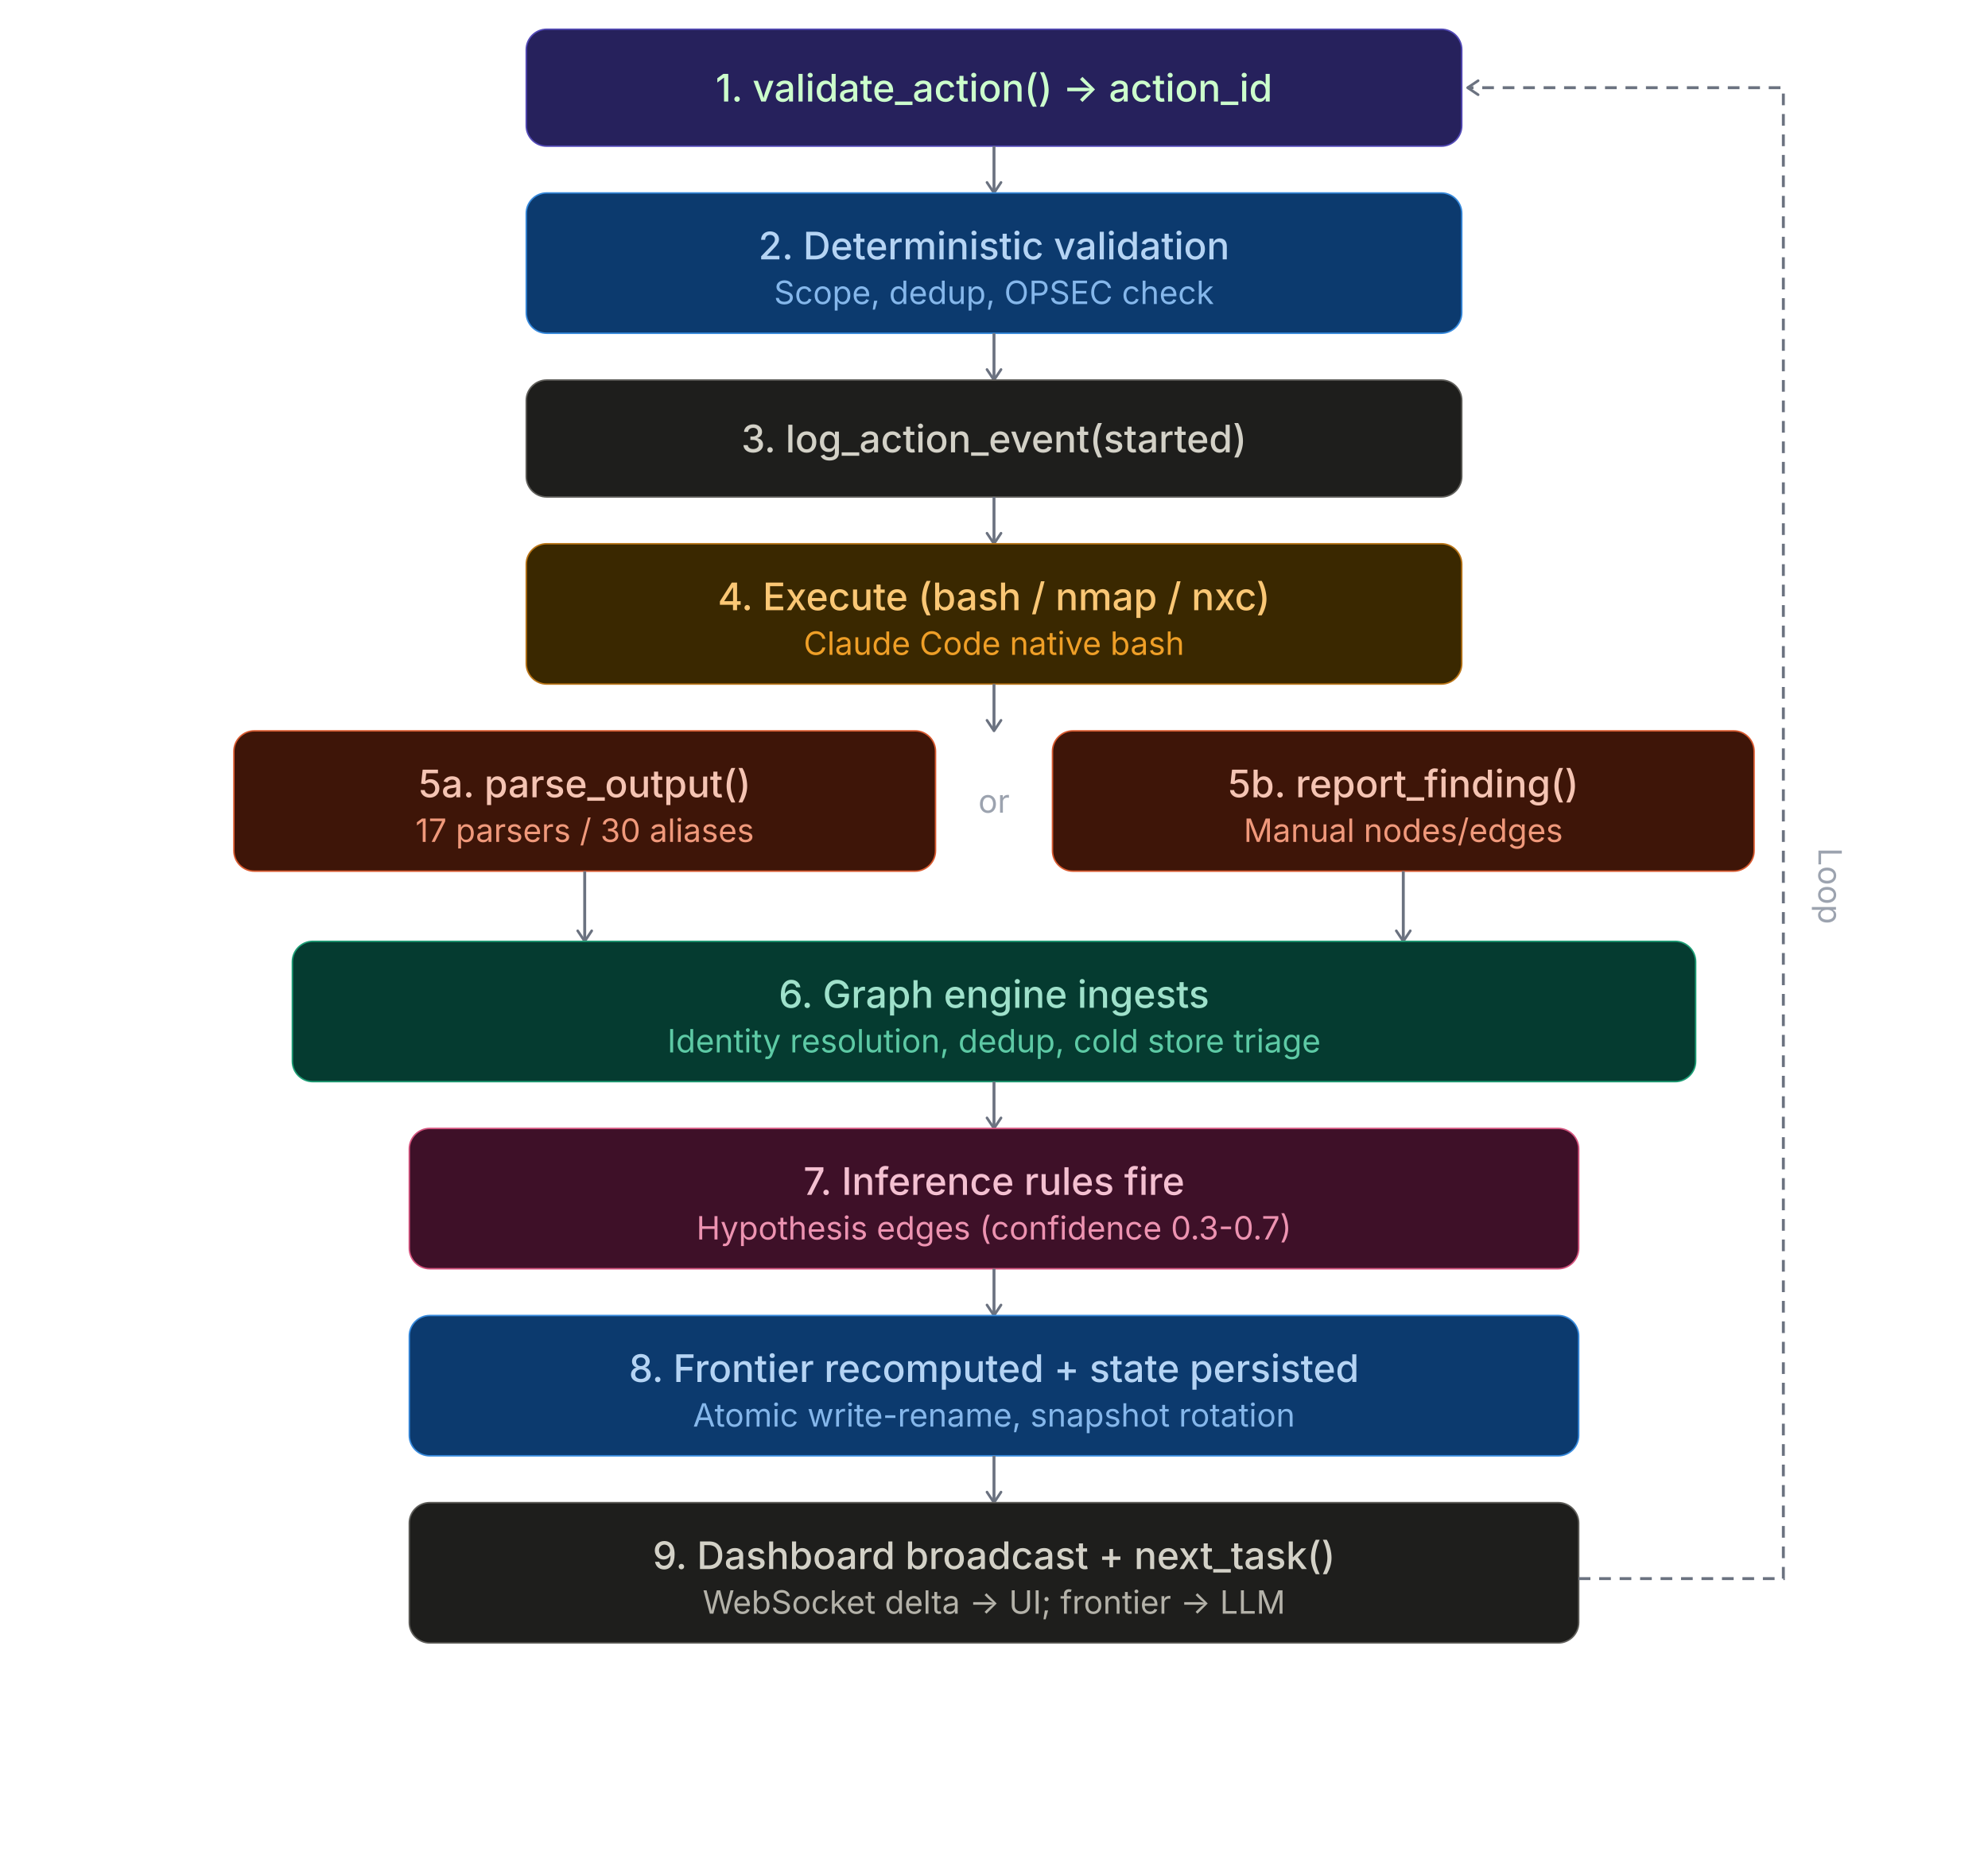
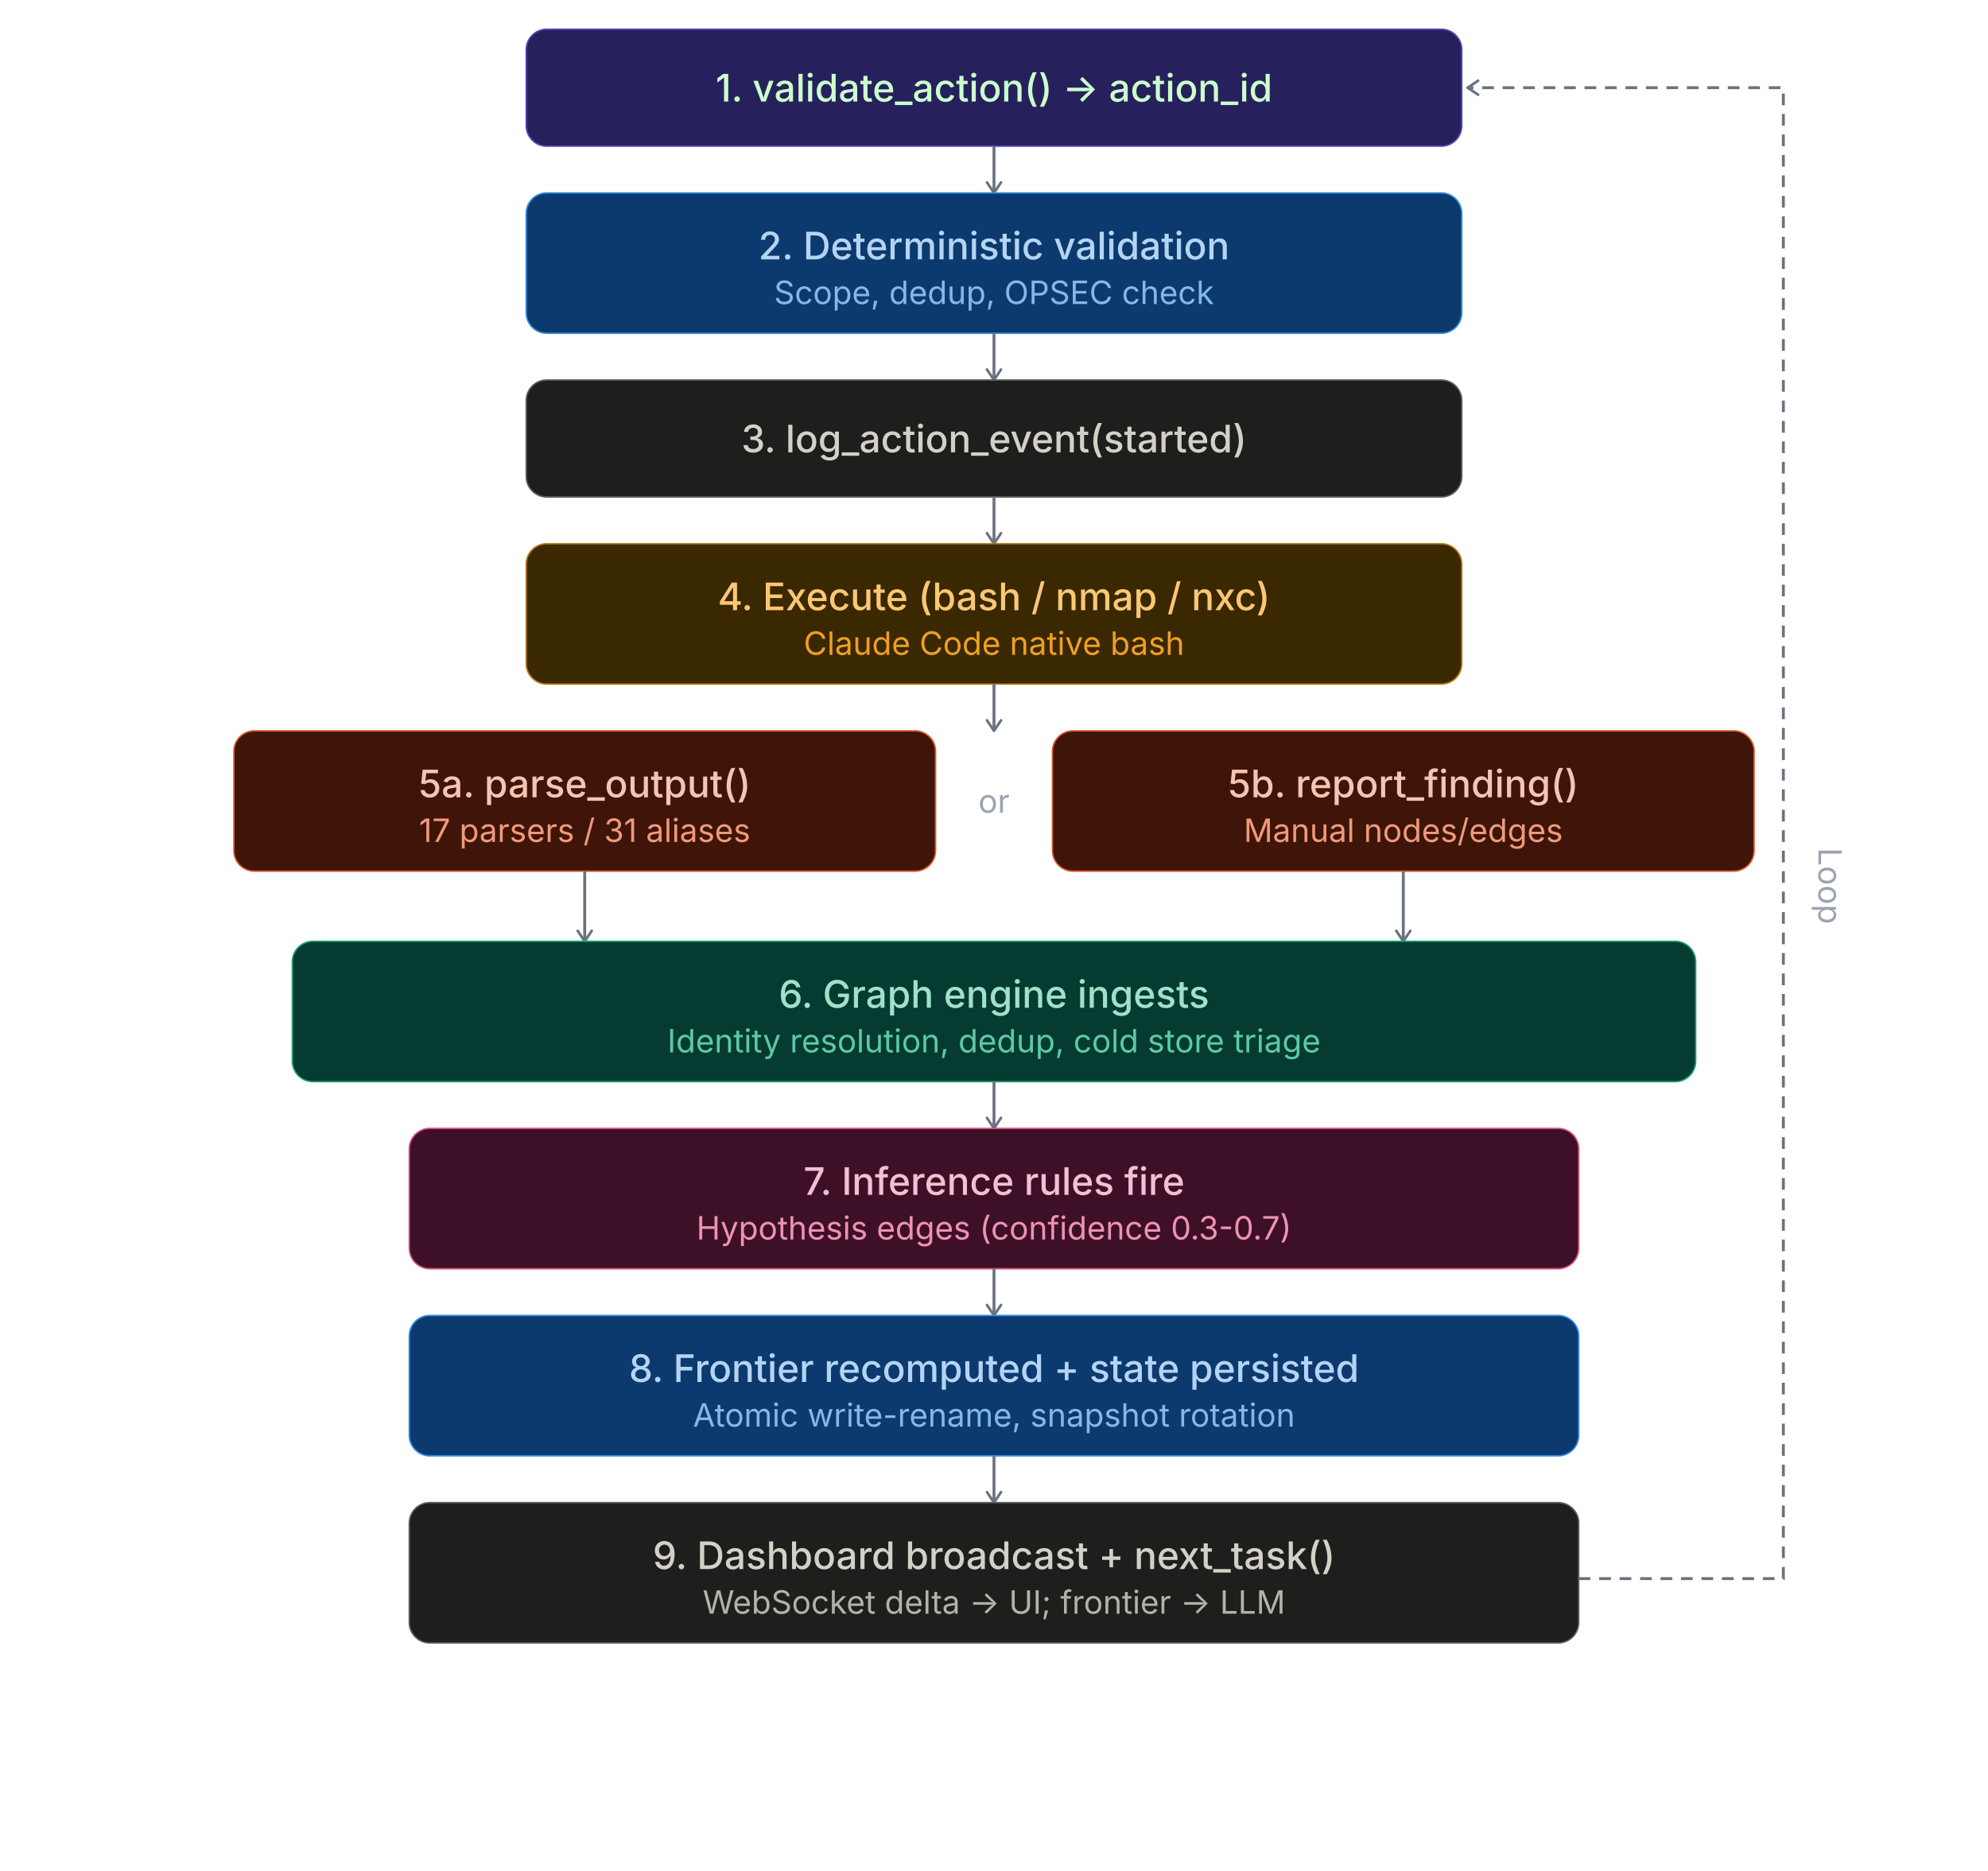
<svg xmlns="http://www.w3.org/2000/svg" viewBox="0 0 680 640">
  <style>
  text{font-family:'Inter',-apple-system,BlinkMacSystemFont,sans-serif}
  .th{font-size:13px;font-weight:500;fill:#e0e0e0}
  .ts{font-size:11px;fill:#9ca3af}
  .arr{stroke:#6b7280;stroke-width:1}
  .n-purple rect{fill:#26215C;stroke:#534AB7;stroke-width:.5}
  .n-purple .th{fill:#CCFFCC}.n-purple .ts{fill:#AFA9EC}
  .n-blue rect{fill:#0C3A6E;stroke:#378ADD;stroke-width:.5}
  .n-blue .th{fill:#B5D4F4}.n-blue .ts{fill:#85B7EB}
  .n-teal rect{fill:#053B30;stroke:#1D9E75;stroke-width:.5}
  .n-teal .th{fill:#9FE1CB}.n-teal .ts{fill:#5DCAA5}
  .n-amber rect{fill:#3A2800;stroke:#BA7517;stroke-width:.5}
  .n-amber .th{fill:#FAC775}.n-amber .ts{fill:#EF9F27}
  .n-coral rect{fill:#3E1508;stroke:#D85A30;stroke-width:.5}
  .n-coral .th{fill:#F5C4B3}.n-coral .ts{fill:#F0997B}
  .n-pink rect{fill:#3E1028;stroke:#D4537E;stroke-width:.5}
  .n-pink .th{fill:#F4C0D1}.n-pink .ts{fill:#ED93B1}
  .n-gray rect{fill:#1e1e1c;stroke:#5F5E5A;stroke-width:.5}
  .n-gray .th{fill:#D3D1C7}.n-gray .ts{fill:#B4B2A9}
  .n-red rect{fill:#3A0F0F;stroke:#A32D2D;stroke-width:.5}
  .n-red .th{fill:#F7C1C1}.n-red .ts{fill:#F09595}
</style>
  <rect width="100%" height="100%" fill="transparent" rx="6" />
  <defs>
    <marker id="arr" viewBox="0 0 10 10" refX="8" refY="5" markerWidth="6" markerHeight="6" orient="auto-start-reverse">
      <path d="M2 1L8 5L2 9" fill="none" stroke="context-stroke" stroke-width="1.5" stroke-linecap="round" stroke-linejoin="round" />
    </marker>
  </defs>
  <g class="n-purple">
    <rect x="180" y="10" width="320" height="40" rx="7" />
    <text class="th" x="340" y="30" text-anchor="middle" dominant-baseline="central">1. validate_action() → action_id</text>
  </g>
  <line x1="340" y1="50" x2="340" y2="66" class="arr" marker-end="url(#arr)" />
  <g class="n-blue">
    <rect x="180" y="66" width="320" height="48" rx="7" />
    <text class="th" x="340" y="84" text-anchor="middle" dominant-baseline="central">2. Deterministic validation</text>
    <text class="ts" x="340" y="100" text-anchor="middle" dominant-baseline="central">Scope, dedup, OPSEC check</text>
  </g>
  <line x1="340" y1="114" x2="340" y2="130" class="arr" marker-end="url(#arr)" />
  <g class="n-gray">
    <rect x="180" y="130" width="320" height="40" rx="7" />
    <text class="th" x="340" y="150" text-anchor="middle" dominant-baseline="central">3. log_action_event(started)</text>
  </g>
  <line x1="340" y1="170" x2="340" y2="186" class="arr" marker-end="url(#arr)" />
  <g class="n-amber">
    <rect x="180" y="186" width="320" height="48" rx="7" />
    <text class="th" x="340" y="204" text-anchor="middle" dominant-baseline="central">4. Execute (bash / nmap / nxc)</text>
    <text class="ts" x="340" y="220" text-anchor="middle" dominant-baseline="central">Claude Code native bash</text>
  </g>
  <line x1="340" y1="234" x2="340" y2="250" class="arr" marker-end="url(#arr)" />
  <g class="n-coral">
    <rect x="80" y="250" width="240" height="48" rx="7" />
    <text class="th" x="200" y="268" text-anchor="middle" dominant-baseline="central">5a. parse_output()</text>
-     <text class="ts" x="200" y="284" text-anchor="middle" dominant-baseline="central">17 parsers / 30 aliases</text>
+     <text class="ts" x="200" y="284" text-anchor="middle" dominant-baseline="central">17 parsers / 31 aliases</text>
  </g>
  <g class="n-coral">
    <rect x="360" y="250" width="240" height="48" rx="7" />
    <text class="th" x="480" y="268" text-anchor="middle" dominant-baseline="central">5b. report_finding()</text>
    <text class="ts" x="480" y="284" text-anchor="middle" dominant-baseline="central">Manual nodes/edges</text>
  </g>
  <text class="ts" x="340" y="278" text-anchor="middle">or</text>
  <line x1="200" y1="298" x2="200" y2="322" class="arr" marker-end="url(#arr)" />
  <line x1="480" y1="298" x2="480" y2="322" class="arr" marker-end="url(#arr)" />
  <g class="n-teal">
    <rect x="100" y="322" width="480" height="48" rx="7" />
    <text class="th" x="340" y="340" text-anchor="middle" dominant-baseline="central">6. Graph engine ingests</text>
    <text class="ts" x="340" y="356" text-anchor="middle" dominant-baseline="central">Identity resolution, dedup, cold store triage</text>
  </g>
  <line x1="340" y1="370" x2="340" y2="386" class="arr" marker-end="url(#arr)" />
  <g class="n-pink">
    <rect x="140" y="386" width="400" height="48" rx="7" />
    <text class="th" x="340" y="404" text-anchor="middle" dominant-baseline="central">7. Inference rules fire</text>
    <text class="ts" x="340" y="420" text-anchor="middle" dominant-baseline="central">Hypothesis edges (confidence 0.3-0.7)</text>
  </g>
  <line x1="340" y1="434" x2="340" y2="450" class="arr" marker-end="url(#arr)" />
  <g class="n-blue">
    <rect x="140" y="450" width="400" height="48" rx="7" />
    <text class="th" x="340" y="468" text-anchor="middle" dominant-baseline="central">8. Frontier recomputed + state persisted</text>
    <text class="ts" x="340" y="484" text-anchor="middle" dominant-baseline="central">Atomic write-rename, snapshot rotation</text>
  </g>
  <line x1="340" y1="498" x2="340" y2="514" class="arr" marker-end="url(#arr)" />
  <g class="n-gray">
    <rect x="140" y="514" width="400" height="48" rx="7" />
    <text class="th" x="340" y="532" text-anchor="middle" dominant-baseline="central">9. Dashboard broadcast + next_task()</text>
    <text class="ts" x="340" y="548" text-anchor="middle" dominant-baseline="central">WebSocket delta → UI; frontier → LLM</text>
  </g>
  <path d="M540 540 L610 540 L610 30 L502 30" fill="none" class="arr" marker-end="url(#arr)" stroke-dasharray="4 3" />
  <text class="ts" x="622" y="290" text-anchor="start" transform="rotate(90 622 290)">Loop</text>
</svg>
